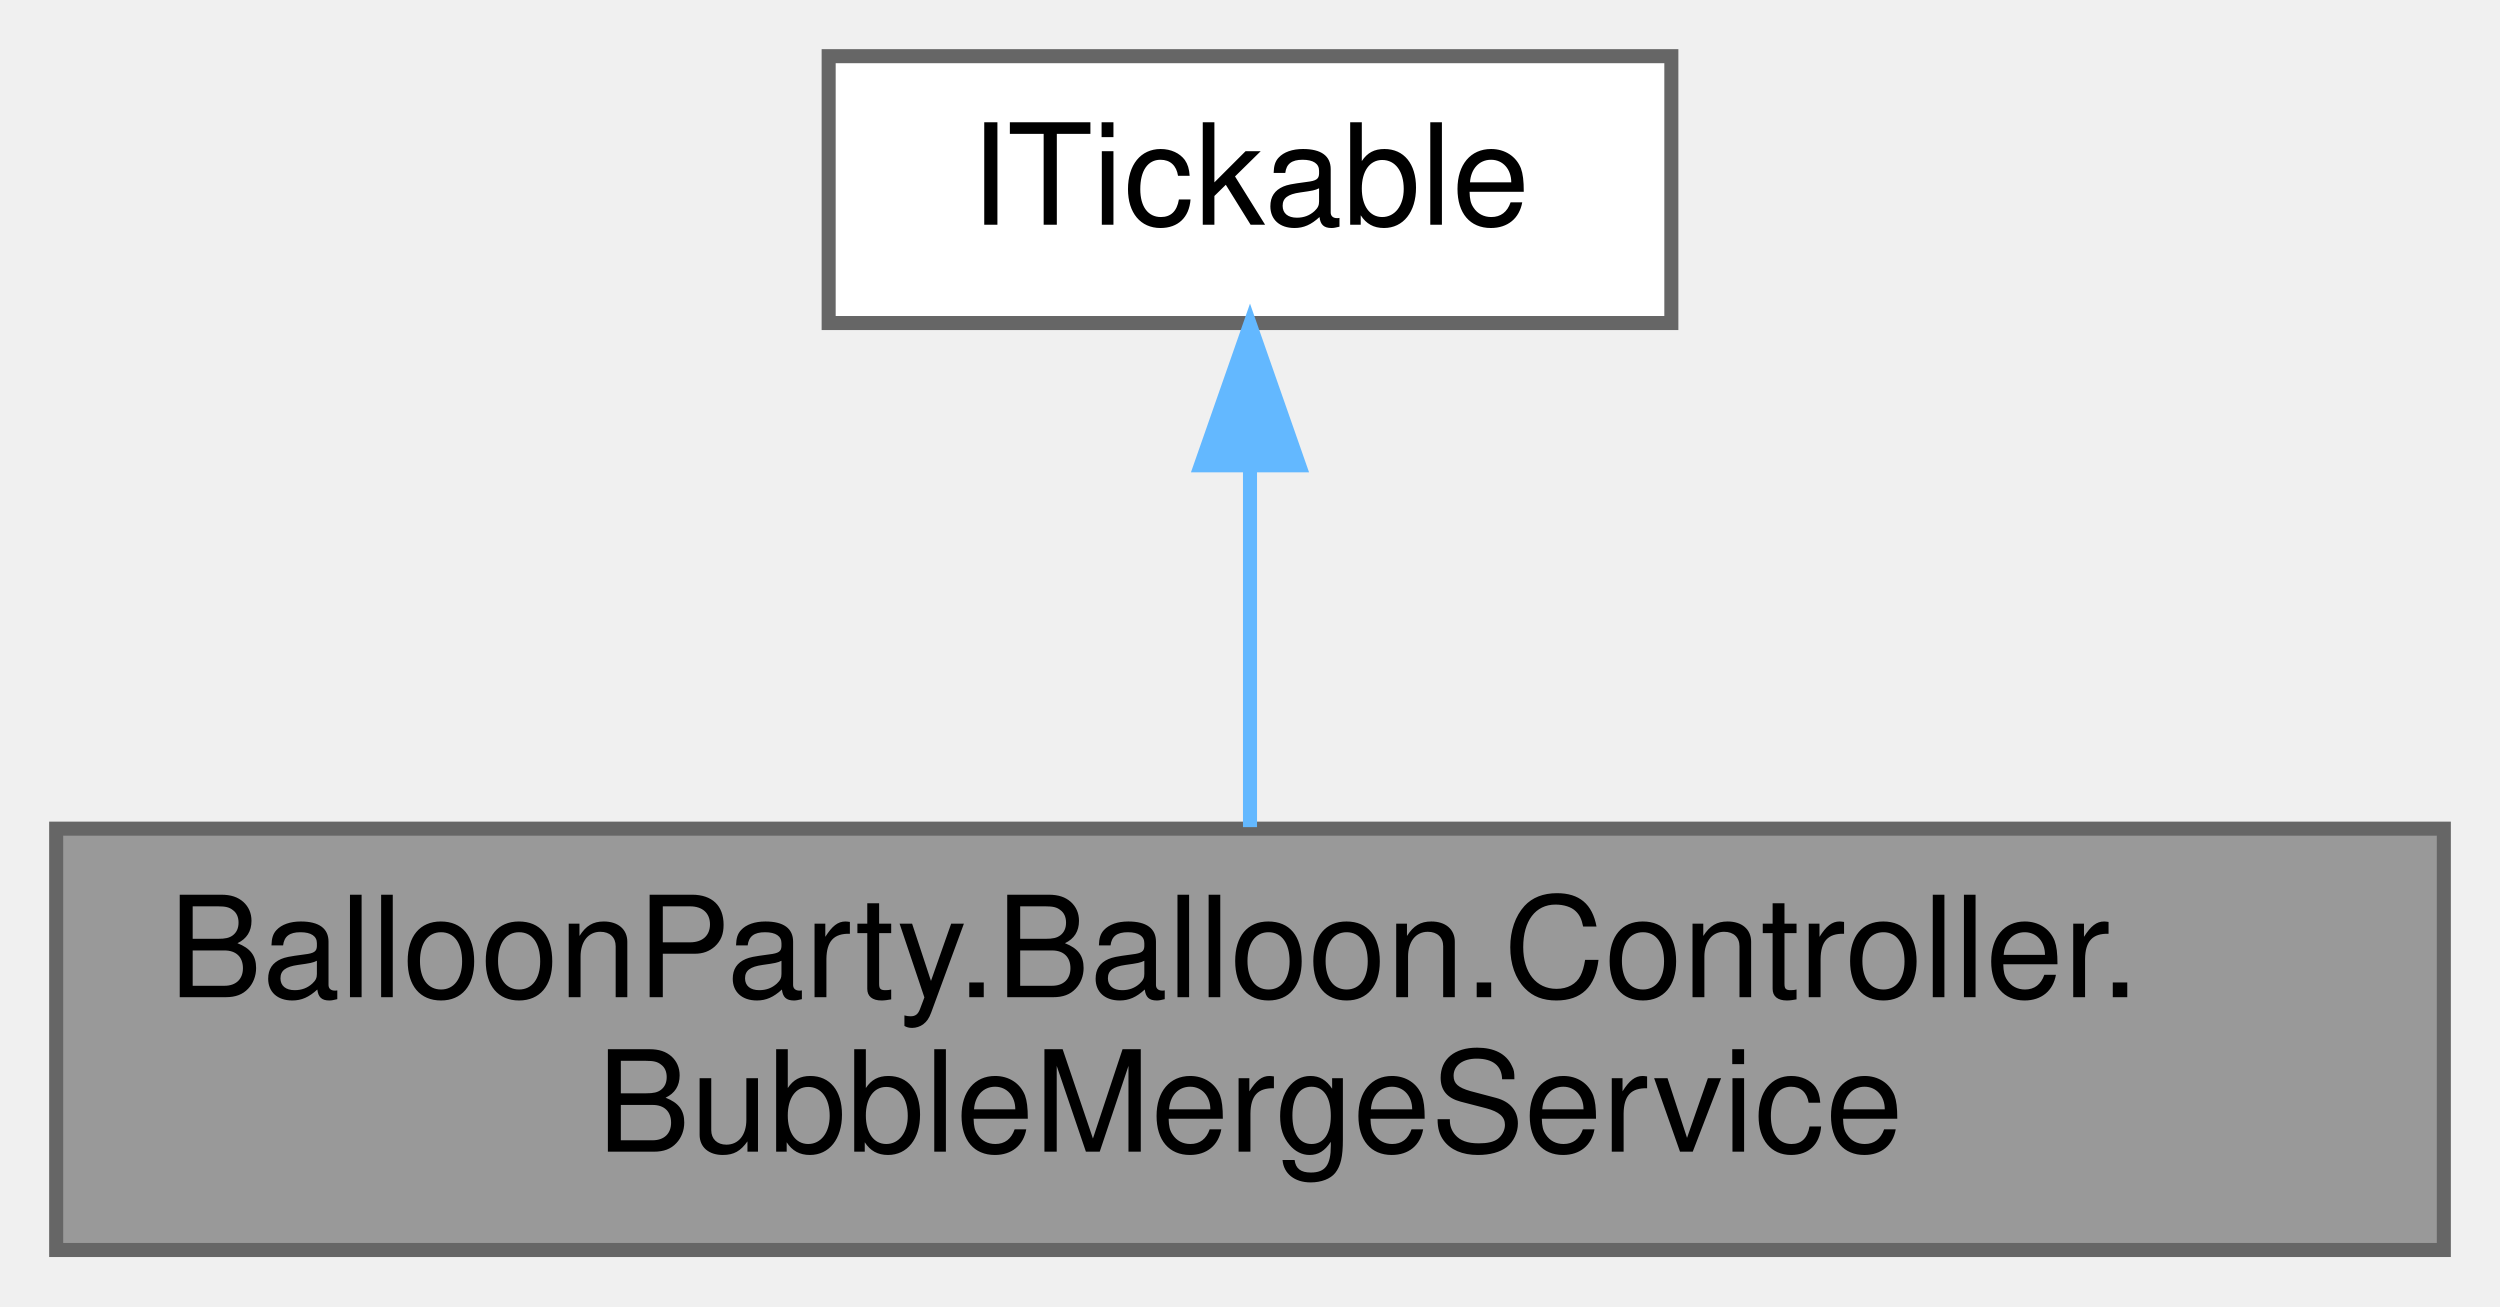
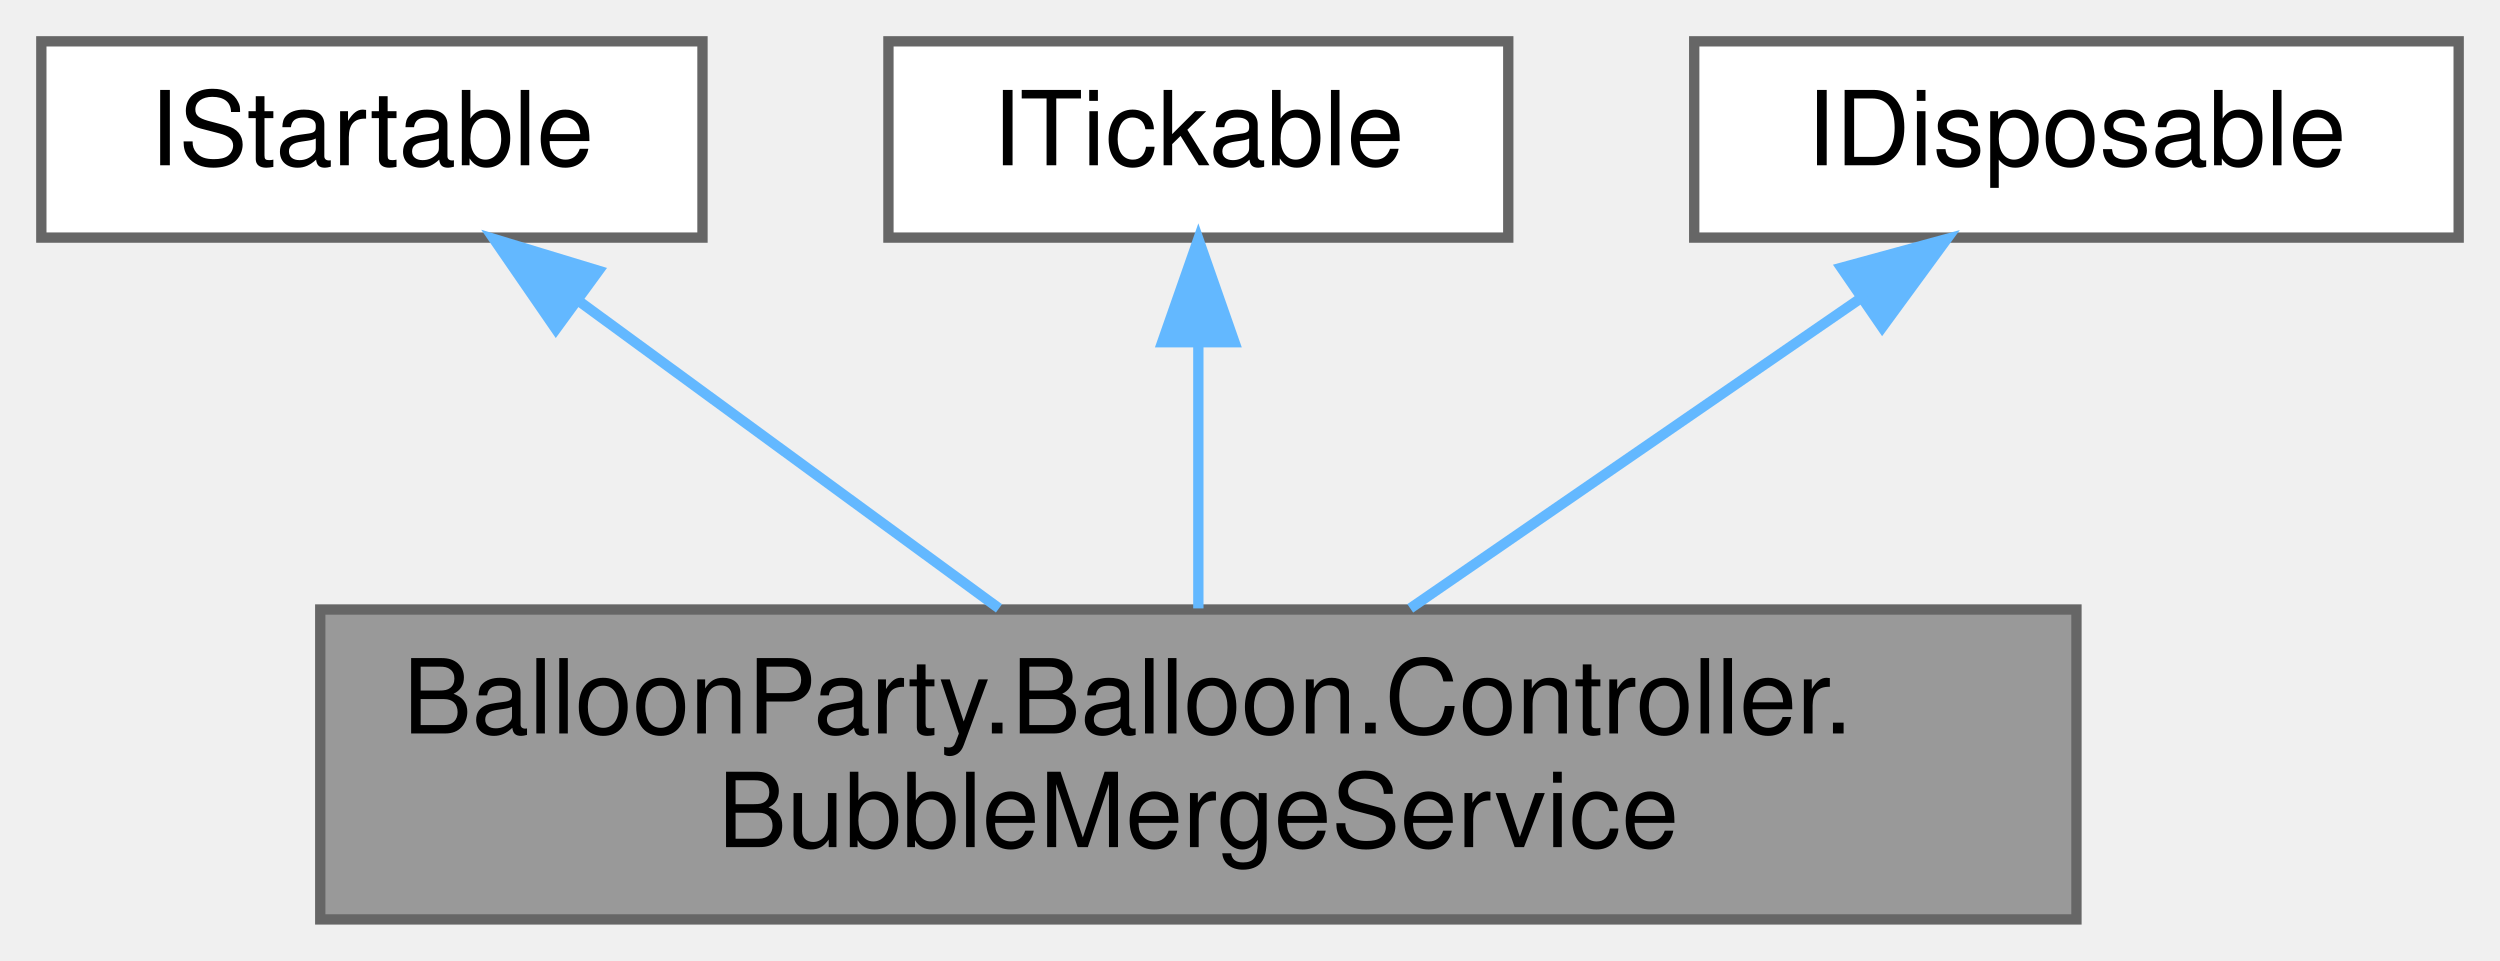
- <svg xmlns="http://www.w3.org/2000/svg" xmlns:xlink="http://www.w3.org/1999/xlink" width="178pt" height="93pt" viewBox="0.00 0.00 178.00 93.00">
+ <svg xmlns="http://www.w3.org/2000/svg" xmlns:xlink="http://www.w3.org/1999/xlink" width="242pt" height="93pt" viewBox="0.00 0.00 242.00 93.00">
  <g id="graph0" class="graph" transform="scale(1 1) rotate(0) translate(4 89)">
    <g id="Node000001" class="node">
      <g id="a_Node000001">
-         <a xlink:title="Merges bubble clusters that sit in neighbouring slots (BubbleMergeRule).">
-           <polygon fill="#999999" stroke="#666666" points="170,-30 0,-30 0,0 170,0 170,-30" />
-           <text text-anchor="start" x="8" y="-18" font-family="Helvetica,sans-Serif" font-size="10.00">BalloonParty.Balloon.Controller.</text>
-           <text text-anchor="middle" x="85" y="-7" font-family="Helvetica,sans-Serif" font-size="10.00">BubbleMergeService</text>
+         <a xlink:title="Merges bubble clusters that sit in neighbouring slots (BubbleMergeRule): the smaller gives the larger...">
+           <polygon fill="#999999" stroke="#666666" points="197,-30 27,-30 27,0 197,0 197,-30" />
+           <text text-anchor="start" x="35" y="-18" font-family="Helvetica,sans-Serif" font-size="10.00">BalloonParty.Balloon.Controller.</text>
+           <text text-anchor="middle" x="112" y="-7" font-family="Helvetica,sans-Serif" font-size="10.00">BubbleMergeService</text>
        </a>
      </g>
    </g>
    <g id="Node000002" class="node">
      <g id="a_Node000002">
        <a xlink:title=" ">
-           <polygon fill="white" stroke="#666666" points="115,-85 55,-85 55,-66 115,-66 115,-85" />
-           <text text-anchor="middle" x="85" y="-73" font-family="Helvetica,sans-Serif" font-size="10.00">ITickable</text>
+           <polygon fill="white" stroke="#666666" points="64,-85 0,-85 0,-66 64,-66 64,-85" />
+           <text text-anchor="middle" x="32" y="-73" font-family="Helvetica,sans-Serif" font-size="10.00">IStartable</text>
        </a>
      </g>
    </g>
    <g id="edge1_Node000001_Node000002" class="edge">
      <g id="a_edge1_Node000001_Node000002">
        <a xlink:title=" ">
-           <path fill="none" stroke="#63b8ff" d="M85,-55.65C85,-47.36 85,-37.78 85,-30.11" />
-           <polygon fill="#63b8ff" stroke="#63b8ff" points="81.5,-55.87 85,-65.87 88.5,-55.87 81.5,-55.87" />
+           <path fill="none" stroke="#63b8ff" d="M52.15,-59.77C64.58,-50.68 80.43,-39.09 92.7,-30.11" />
+           <polygon fill="#63b8ff" stroke="#63b8ff" points="49.81,-57.14 43.8,-65.87 53.94,-62.79 49.81,-57.14" />
+         </a>
+       </g>
+     </g>
+     <g id="Node000003" class="node">
+       <g id="a_Node000003">
+         <a xlink:title=" ">
+           <polygon fill="white" stroke="#666666" points="142,-85 82,-85 82,-66 142,-66 142,-85" />
+           <text text-anchor="middle" x="112" y="-73" font-family="Helvetica,sans-Serif" font-size="10.00">ITickable</text>
+         </a>
+       </g>
+     </g>
+     <g id="edge2_Node000001_Node000003" class="edge">
+       <g id="a_edge2_Node000001_Node000003">
+         <a xlink:title=" ">
+           <path fill="none" stroke="#63b8ff" d="M112,-55.65C112,-47.36 112,-37.78 112,-30.11" />
+           <polygon fill="#63b8ff" stroke="#63b8ff" points="108.5,-55.87 112,-65.87 115.5,-55.87 108.5,-55.87" />
+         </a>
+       </g>
+     </g>
+     <g id="Node000004" class="node">
+       <g id="a_Node000004">
+         <a xlink:title=" ">
+           <polygon fill="white" stroke="#666666" points="234,-85 160,-85 160,-66 234,-66 234,-85" />
+           <text text-anchor="middle" x="197" y="-73" font-family="Helvetica,sans-Serif" font-size="10.00">IDisposable</text>
+         </a>
+       </g>
+     </g>
+     <g id="edge3_Node000001_Node000004" class="edge">
+       <g id="a_edge3_Node000001_Node000004">
+         <a xlink:title=" ">
+           <path fill="none" stroke="#63b8ff" d="M175.98,-60.03C162.71,-50.9 145.67,-39.17 132.51,-30.11" />
+           <polygon fill="#63b8ff" stroke="#63b8ff" points="174.24,-63.08 184.46,-65.87 178.2,-57.32 174.24,-63.08" />
        </a>
      </g>
    </g>
  </g>
</svg>
